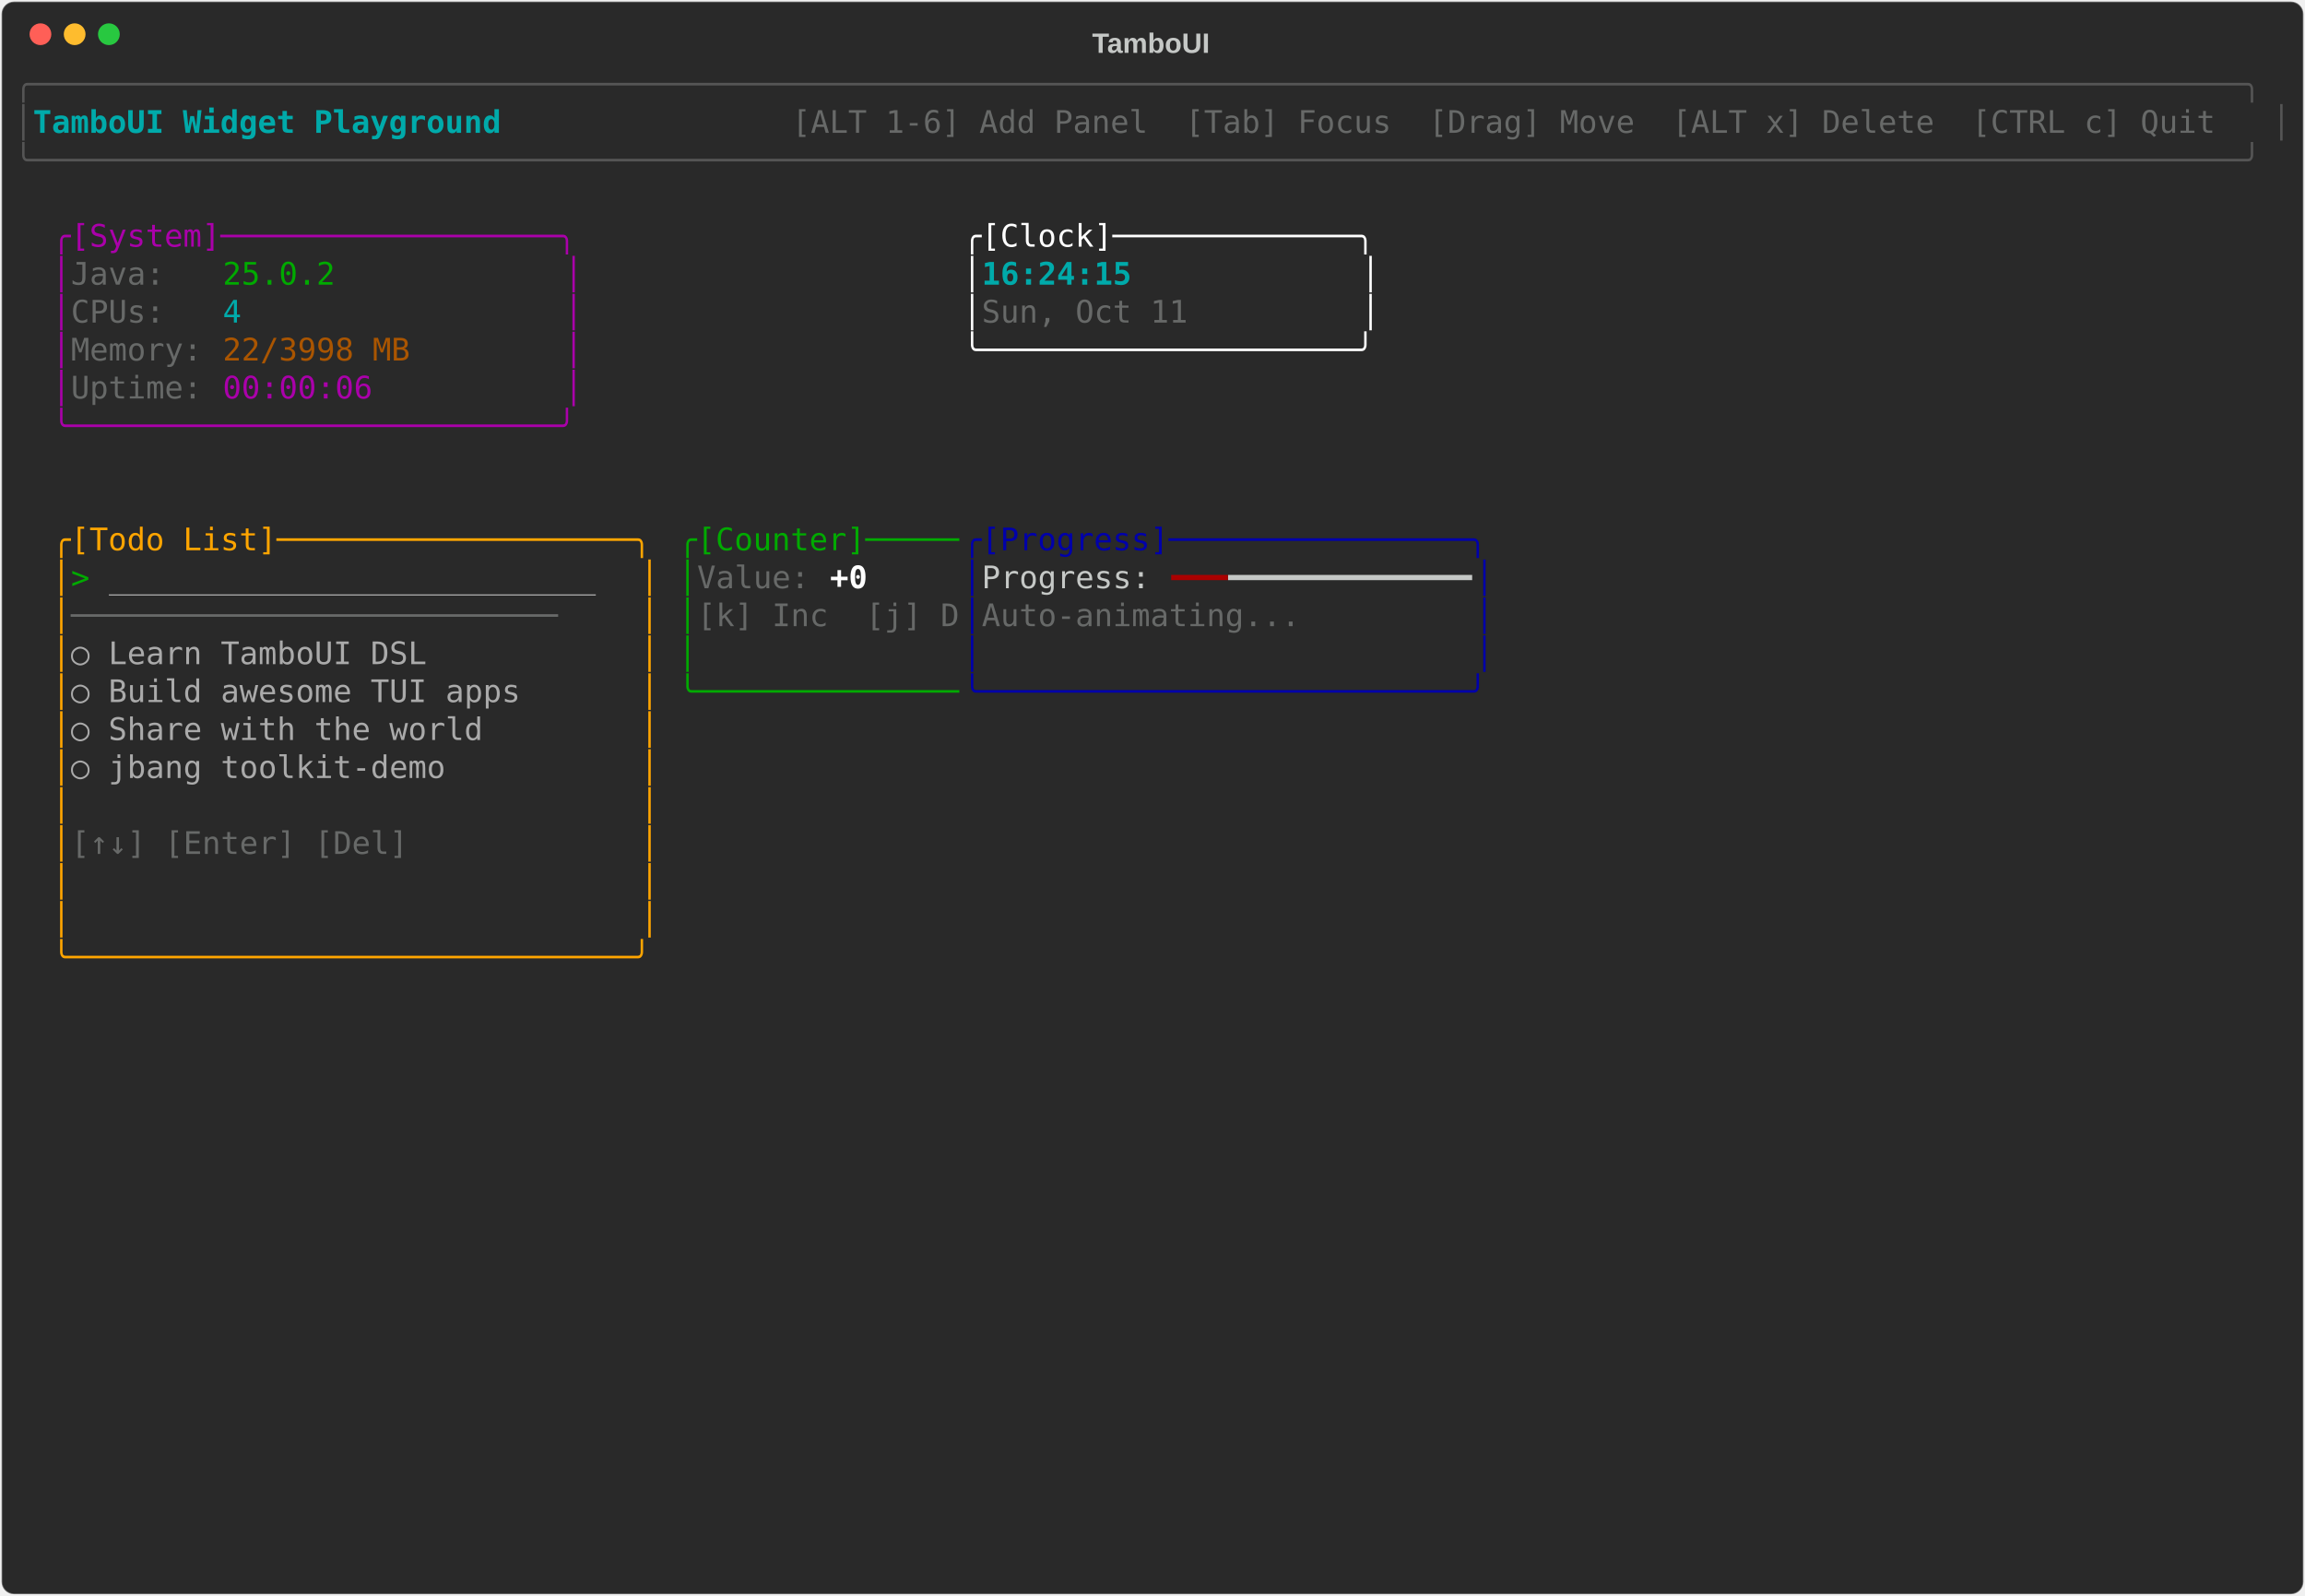
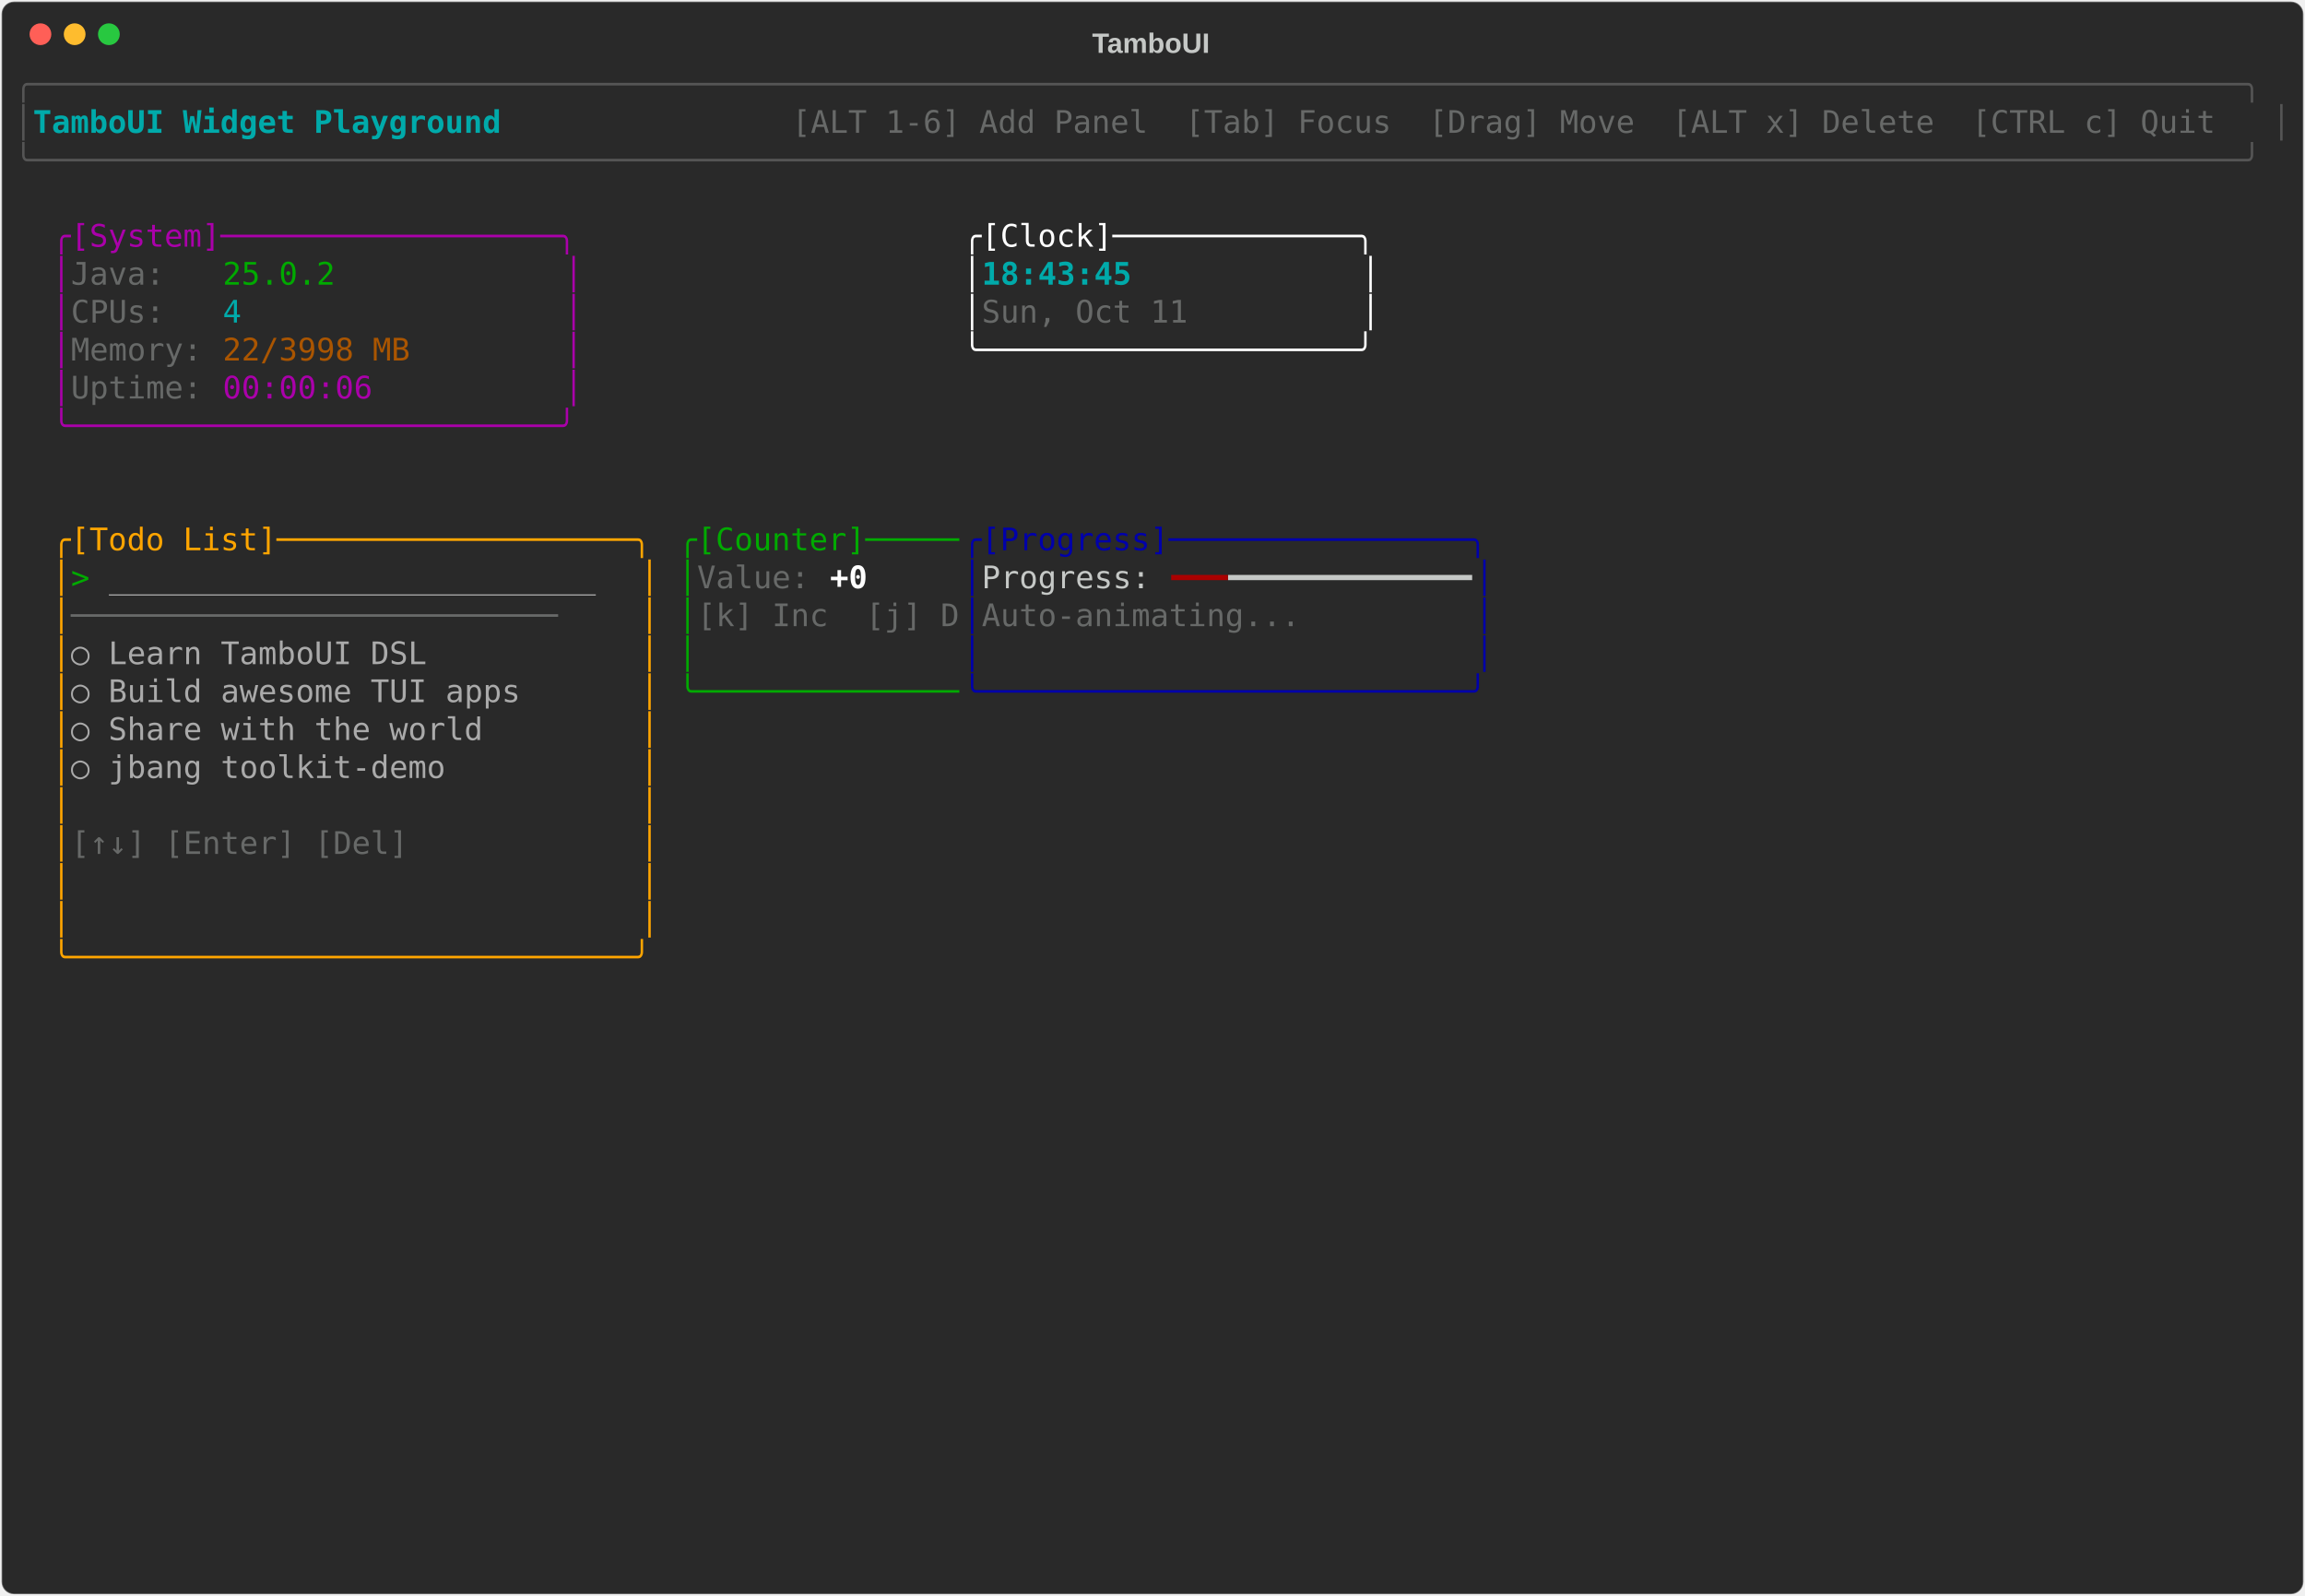
<svg xmlns="http://www.w3.org/2000/svg" class="rich-terminal" viewBox="0 0 1482 1026">
-   <style>    @font-face {        font-family: "Fira Code";        src: local("FiraCode-Regular"),                url("https://cdnjs.cloudflare.com/ajax/libs/firacode/6.2.0/woff2/FiraCode-Regular.woff2") format("woff2"),                url("https://cdnjs.cloudflare.com/ajax/libs/firacode/6.2.0/woff/FiraCode-Regular.woff") format("woff");        font-style: normal;        font-weight: 400;    }    @font-face {        font-family: "Fira Code";        src: local("FiraCode-Bold"),                url("https://cdnjs.cloudflare.com/ajax/libs/firacode/6.2.0/woff2/FiraCode-Bold.woff2") format("woff2"),                url("https://cdnjs.cloudflare.com/ajax/libs/firacode/6.2.0/woff/FiraCode-Bold.woff") format("woff");        font-style: bold;        font-weight: 700;    }    .terminal-3959924843-matrix {        font-family: Fira Code, monospace;        font-size: 20px;        line-height: 24.4px;        font-variant-east-asian: full-width;    }    .terminal-3959924843-title {        font-size: 18px;        font-weight: bold;        font-family: arial;    }    .terminal-3959924843-r1 { fill: #555555 }.terminal-3959924843-r2 { fill: #00aaaa;font-weight: bold }.terminal-3959924843-r3 { fill: #c5c8c6 }.terminal-3959924843-r4 { fill: #676968 }.terminal-3959924843-r5 { fill: #aa00aa }.terminal-3959924843-r6 { fill: #ffffff }.terminal-3959924843-r7 { fill: #00aa00 }.terminal-3959924843-r8 { fill: #00aaaa }.terminal-3959924843-r9 { fill: #aa5500 }.terminal-3959924843-r10 { fill: #ffa500 }.terminal-3959924843-r11 { fill: #0000aa }.terminal-3959924843-r12 { fill: #aaaaaa }.terminal-3959924843-r13 { fill: #ffffff;font-weight: bold }.terminal-3959924843-r14 { fill: #aa0000 }    </style>
+   <style>    @font-face {        font-family: "Fira Code";        src: local("FiraCode-Regular"),                url("https://cdnjs.cloudflare.com/ajax/libs/firacode/6.2.0/woff2/FiraCode-Regular.woff2") format("woff2"),                url("https://cdnjs.cloudflare.com/ajax/libs/firacode/6.2.0/woff/FiraCode-Regular.woff") format("woff");        font-style: normal;        font-weight: 400;    }    @font-face {        font-family: "Fira Code";        src: local("FiraCode-Bold"),                url("https://cdnjs.cloudflare.com/ajax/libs/firacode/6.2.0/woff2/FiraCode-Bold.woff2") format("woff2"),                url("https://cdnjs.cloudflare.com/ajax/libs/firacode/6.2.0/woff/FiraCode-Bold.woff") format("woff");        font-style: bold;        font-weight: 700;    }    .terminal-2409605233-matrix {        font-family: Fira Code, monospace;        font-size: 20px;        line-height: 24.4px;        font-variant-east-asian: full-width;    }    .terminal-2409605233-title {        font-size: 18px;        font-weight: bold;        font-family: arial;    }    .terminal-2409605233-r1 { fill: #555555 }.terminal-2409605233-r2 { fill: #00aaaa;font-weight: bold }.terminal-2409605233-r3 { fill: #c5c8c6 }.terminal-2409605233-r4 { fill: #676968 }.terminal-2409605233-r5 { fill: #aa00aa }.terminal-2409605233-r6 { fill: #ffffff }.terminal-2409605233-r7 { fill: #00aa00 }.terminal-2409605233-r8 { fill: #00aaaa }.terminal-2409605233-r9 { fill: #aa5500 }.terminal-2409605233-r10 { fill: #ffa500 }.terminal-2409605233-r11 { fill: #0000aa }.terminal-2409605233-r12 { fill: #aaaaaa }.terminal-2409605233-r13 { fill: #ffffff;font-weight: bold }.terminal-2409605233-r14 { fill: #aa0000 }    </style>
  <defs>
-     <clipPath id="terminal-3959924843-clip-terminal">
+     <clipPath id="terminal-2409605233-clip-terminal">
      <rect x="0" y="0" width="1463" height="975" />
    </clipPath>
-     <clipPath id="terminal-3959924843-line-0">
+     <clipPath id="terminal-2409605233-line-0">
      <rect x="0" y="1.5" width="1464" height="24.65" />
    </clipPath>
-     <clipPath id="terminal-3959924843-line-1">
+     <clipPath id="terminal-2409605233-line-1">
      <rect x="0" y="25.9" width="1464" height="24.65" />
    </clipPath>
-     <clipPath id="terminal-3959924843-line-2">
+     <clipPath id="terminal-2409605233-line-2">
      <rect x="0" y="50.3" width="1464" height="24.65" />
    </clipPath>
-     <clipPath id="terminal-3959924843-line-3">
+     <clipPath id="terminal-2409605233-line-3">
      <rect x="0" y="74.7" width="1464" height="24.65" />
    </clipPath>
-     <clipPath id="terminal-3959924843-line-4">
+     <clipPath id="terminal-2409605233-line-4">
      <rect x="0" y="99.1" width="1464" height="24.65" />
    </clipPath>
-     <clipPath id="terminal-3959924843-line-5">
+     <clipPath id="terminal-2409605233-line-5">
      <rect x="0" y="123.5" width="1464" height="24.65" />
    </clipPath>
-     <clipPath id="terminal-3959924843-line-6">
+     <clipPath id="terminal-2409605233-line-6">
      <rect x="0" y="147.9" width="1464" height="24.65" />
    </clipPath>
-     <clipPath id="terminal-3959924843-line-7">
+     <clipPath id="terminal-2409605233-line-7">
      <rect x="0" y="172.3" width="1464" height="24.65" />
    </clipPath>
-     <clipPath id="terminal-3959924843-line-8">
+     <clipPath id="terminal-2409605233-line-8">
      <rect x="0" y="196.7" width="1464" height="24.65" />
    </clipPath>
-     <clipPath id="terminal-3959924843-line-9">
+     <clipPath id="terminal-2409605233-line-9">
      <rect x="0" y="221.1" width="1464" height="24.65" />
    </clipPath>
-     <clipPath id="terminal-3959924843-line-10">
+     <clipPath id="terminal-2409605233-line-10">
      <rect x="0" y="245.5" width="1464" height="24.65" />
    </clipPath>
-     <clipPath id="terminal-3959924843-line-11">
+     <clipPath id="terminal-2409605233-line-11">
      <rect x="0" y="269.9" width="1464" height="24.65" />
    </clipPath>
-     <clipPath id="terminal-3959924843-line-12">
+     <clipPath id="terminal-2409605233-line-12">
      <rect x="0" y="294.3" width="1464" height="24.65" />
    </clipPath>
-     <clipPath id="terminal-3959924843-line-13">
+     <clipPath id="terminal-2409605233-line-13">
      <rect x="0" y="318.7" width="1464" height="24.65" />
    </clipPath>
-     <clipPath id="terminal-3959924843-line-14">
+     <clipPath id="terminal-2409605233-line-14">
      <rect x="0" y="343.1" width="1464" height="24.65" />
    </clipPath>
-     <clipPath id="terminal-3959924843-line-15">
+     <clipPath id="terminal-2409605233-line-15">
      <rect x="0" y="367.5" width="1464" height="24.65" />
    </clipPath>
-     <clipPath id="terminal-3959924843-line-16">
+     <clipPath id="terminal-2409605233-line-16">
      <rect x="0" y="391.9" width="1464" height="24.65" />
    </clipPath>
-     <clipPath id="terminal-3959924843-line-17">
+     <clipPath id="terminal-2409605233-line-17">
      <rect x="0" y="416.3" width="1464" height="24.65" />
    </clipPath>
-     <clipPath id="terminal-3959924843-line-18">
+     <clipPath id="terminal-2409605233-line-18">
      <rect x="0" y="440.7" width="1464" height="24.65" />
    </clipPath>
-     <clipPath id="terminal-3959924843-line-19">
+     <clipPath id="terminal-2409605233-line-19">
      <rect x="0" y="465.1" width="1464" height="24.65" />
    </clipPath>
-     <clipPath id="terminal-3959924843-line-20">
+     <clipPath id="terminal-2409605233-line-20">
      <rect x="0" y="489.5" width="1464" height="24.65" />
    </clipPath>
-     <clipPath id="terminal-3959924843-line-21">
+     <clipPath id="terminal-2409605233-line-21">
      <rect x="0" y="513.9" width="1464" height="24.65" />
    </clipPath>
-     <clipPath id="terminal-3959924843-line-22">
+     <clipPath id="terminal-2409605233-line-22">
      <rect x="0" y="538.3" width="1464" height="24.65" />
    </clipPath>
-     <clipPath id="terminal-3959924843-line-23">
+     <clipPath id="terminal-2409605233-line-23">
      <rect x="0" y="562.7" width="1464" height="24.65" />
    </clipPath>
-     <clipPath id="terminal-3959924843-line-24">
+     <clipPath id="terminal-2409605233-line-24">
      <rect x="0" y="587.1" width="1464" height="24.65" />
    </clipPath>
-     <clipPath id="terminal-3959924843-line-25">
+     <clipPath id="terminal-2409605233-line-25">
      <rect x="0" y="611.5" width="1464" height="24.65" />
    </clipPath>
-     <clipPath id="terminal-3959924843-line-26">
+     <clipPath id="terminal-2409605233-line-26">
      <rect x="0" y="635.9" width="1464" height="24.65" />
    </clipPath>
-     <clipPath id="terminal-3959924843-line-27">
+     <clipPath id="terminal-2409605233-line-27">
      <rect x="0" y="660.3" width="1464" height="24.65" />
    </clipPath>
-     <clipPath id="terminal-3959924843-line-28">
+     <clipPath id="terminal-2409605233-line-28">
      <rect x="0" y="684.7" width="1464" height="24.65" />
    </clipPath>
-     <clipPath id="terminal-3959924843-line-29">
+     <clipPath id="terminal-2409605233-line-29">
      <rect x="0" y="709.1" width="1464" height="24.65" />
    </clipPath>
-     <clipPath id="terminal-3959924843-line-30">
+     <clipPath id="terminal-2409605233-line-30">
      <rect x="0" y="733.5" width="1464" height="24.65" />
    </clipPath>
-     <clipPath id="terminal-3959924843-line-31">
+     <clipPath id="terminal-2409605233-line-31">
      <rect x="0" y="757.9" width="1464" height="24.65" />
    </clipPath>
-     <clipPath id="terminal-3959924843-line-32">
+     <clipPath id="terminal-2409605233-line-32">
      <rect x="0" y="782.3" width="1464" height="24.65" />
    </clipPath>
-     <clipPath id="terminal-3959924843-line-33">
+     <clipPath id="terminal-2409605233-line-33">
      <rect x="0" y="806.7" width="1464" height="24.65" />
    </clipPath>
-     <clipPath id="terminal-3959924843-line-34">
+     <clipPath id="terminal-2409605233-line-34">
      <rect x="0" y="831.1" width="1464" height="24.65" />
    </clipPath>
-     <clipPath id="terminal-3959924843-line-35">
+     <clipPath id="terminal-2409605233-line-35">
      <rect x="0" y="855.5" width="1464" height="24.65" />
    </clipPath>
-     <clipPath id="terminal-3959924843-line-36">
+     <clipPath id="terminal-2409605233-line-36">
      <rect x="0" y="879.9" width="1464" height="24.65" />
    </clipPath>
-     <clipPath id="terminal-3959924843-line-37">
+     <clipPath id="terminal-2409605233-line-37">
      <rect x="0" y="904.3" width="1464" height="24.65" />
    </clipPath>
-     <clipPath id="terminal-3959924843-line-38">
+     <clipPath id="terminal-2409605233-line-38">
      <rect x="0" y="928.7" width="1464" height="24.65" />
    </clipPath>
-     <clipPath id="terminal-3959924843-line-39">
+     <clipPath id="terminal-2409605233-line-39">
      <rect x="0" y="953.1" width="1464" height="24.65" />
    </clipPath>
  </defs>
  <rect fill="#292929" stroke="rgba(255,255,255,0.35)" stroke-width="1" x="1" y="1" width="1480" height="1024" rx="8" />
-   <text class="terminal-3959924843-title" fill="#c5c8c6" text-anchor="middle" x="740" y="34">TamboUI</text>
+   <text class="terminal-2409605233-title" fill="#c5c8c6" text-anchor="middle" x="740" y="34">TamboUI</text>
  <g transform="translate(26,22)">
    <circle cx="0" cy="0" r="7" fill="#ff5f57" />
    <circle cx="22" cy="0" r="7" fill="#febc2e" />
    <circle cx="44" cy="0" r="7" fill="#28c840" />
  </g>
-   <g transform="translate(9, 41)" clip-path="url(#terminal-3959924843-clip-terminal)">
-     <g class="terminal-3959924843-matrix">
-       <text class="terminal-3959924843-r1" x="0" y="20" textLength="1464" clip-path="url(#terminal-3959924843-line-0)">╭──────────────────────────────────────────────────────────────────────────────────────────────────────────────────────╮</text>
-       <text class="terminal-3959924843-r1" x="0" y="44.4" textLength="12.2" clip-path="url(#terminal-3959924843-line-1)">│</text>
-       <text class="terminal-3959924843-r2" x="12.2" y="44.4" textLength="329.4" clip-path="url(#terminal-3959924843-line-1)"> TamboUI Widget Playground </text>
-       <text class="terminal-3959924843-r4" x="500.2" y="44.4" textLength="951.6" clip-path="url(#terminal-3959924843-line-1)"> [ALT 1-6] Add Panel  [Tab] Focus  [Drag] Move  [ALT x] Delete  [CTRL c] Quit </text>
-       <text class="terminal-3959924843-r1" x="1451.8" y="44.4" textLength="12.2" clip-path="url(#terminal-3959924843-line-1)">│</text>
-       <text class="terminal-3959924843-r1" x="0" y="68.8" textLength="1464" clip-path="url(#terminal-3959924843-line-2)">╰──────────────────────────────────────────────────────────────────────────────────────────────────────────────────────╯</text>
-       <text class="terminal-3959924843-r5" x="24.4" y="117.6" textLength="341.6" clip-path="url(#terminal-3959924843-line-4)">╭[System]──────────────────╮</text>
-       <text class="terminal-3959924843-r6" x="610" y="117.6" textLength="268.4" clip-path="url(#terminal-3959924843-line-4)">╭[Clock]─────────────╮</text>
-       <text class="terminal-3959924843-r5" x="24.4" y="142" textLength="12.2" clip-path="url(#terminal-3959924843-line-5)">│</text>
-       <text class="terminal-3959924843-r4" x="36.6" y="142" textLength="97.6" clip-path="url(#terminal-3959924843-line-5)">Java:   </text>
-       <text class="terminal-3959924843-r7" x="134.2" y="142" textLength="73.2" clip-path="url(#terminal-3959924843-line-5)">25.0.2</text>
-       <text class="terminal-3959924843-r5" x="353.8" y="142" textLength="12.2" clip-path="url(#terminal-3959924843-line-5)">│</text>
-       <text class="terminal-3959924843-r6" x="610" y="142" textLength="12.2" clip-path="url(#terminal-3959924843-line-5)">│</text>
-       <text class="terminal-3959924843-r2" x="622.2" y="142" textLength="244" clip-path="url(#terminal-3959924843-line-5)">16:24:15            </text>
-       <text class="terminal-3959924843-r6" x="866.2" y="142" textLength="12.2" clip-path="url(#terminal-3959924843-line-5)">│</text>
-       <text class="terminal-3959924843-r5" x="24.4" y="166.4" textLength="12.2" clip-path="url(#terminal-3959924843-line-6)">│</text>
-       <text class="terminal-3959924843-r4" x="36.6" y="166.4" textLength="97.6" clip-path="url(#terminal-3959924843-line-6)">CPUs:   </text>
-       <text class="terminal-3959924843-r8" x="134.2" y="166.4" textLength="12.2" clip-path="url(#terminal-3959924843-line-6)">4</text>
-       <text class="terminal-3959924843-r5" x="353.8" y="166.4" textLength="12.2" clip-path="url(#terminal-3959924843-line-6)">│</text>
-       <text class="terminal-3959924843-r6" x="610" y="166.4" textLength="12.2" clip-path="url(#terminal-3959924843-line-6)">│</text>
-       <text class="terminal-3959924843-r4" x="622.2" y="166.4" textLength="244" clip-path="url(#terminal-3959924843-line-6)">Sun, Oct 11         </text>
-       <text class="terminal-3959924843-r6" x="866.2" y="166.4" textLength="12.2" clip-path="url(#terminal-3959924843-line-6)">│</text>
-       <text class="terminal-3959924843-r5" x="24.4" y="190.8" textLength="12.2" clip-path="url(#terminal-3959924843-line-7)">│</text>
-       <text class="terminal-3959924843-r4" x="36.6" y="190.8" textLength="97.6" clip-path="url(#terminal-3959924843-line-7)">Memory: </text>
-       <text class="terminal-3959924843-r9" x="134.2" y="190.8" textLength="122" clip-path="url(#terminal-3959924843-line-7)">22/3998 MB</text>
-       <text class="terminal-3959924843-r5" x="353.8" y="190.8" textLength="12.2" clip-path="url(#terminal-3959924843-line-7)">│</text>
-       <text class="terminal-3959924843-r6" x="610" y="190.8" textLength="268.4" clip-path="url(#terminal-3959924843-line-7)">╰────────────────────╯</text>
-       <text class="terminal-3959924843-r5" x="24.4" y="215.2" textLength="12.2" clip-path="url(#terminal-3959924843-line-8)">│</text>
-       <text class="terminal-3959924843-r4" x="36.6" y="215.2" textLength="97.6" clip-path="url(#terminal-3959924843-line-8)">Uptime: </text>
-       <text class="terminal-3959924843-r5" x="134.2" y="215.2" textLength="97.6" clip-path="url(#terminal-3959924843-line-8)">00:00:06</text>
-       <text class="terminal-3959924843-r5" x="353.8" y="215.2" textLength="12.2" clip-path="url(#terminal-3959924843-line-8)">│</text>
-       <text class="terminal-3959924843-r5" x="24.4" y="239.6" textLength="341.6" clip-path="url(#terminal-3959924843-line-9)">╰──────────────────────────╯</text>
-       <text class="terminal-3959924843-r10" x="24.4" y="312.8" textLength="390.4" clip-path="url(#terminal-3959924843-line-12)">╭[Todo List]───────────────────╮</text>
-       <text class="terminal-3959924843-r7" x="427" y="312.8" textLength="183" clip-path="url(#terminal-3959924843-line-12)">╭[Counter]─────</text>
-       <text class="terminal-3959924843-r11" x="610" y="312.8" textLength="341.6" clip-path="url(#terminal-3959924843-line-12)">╭[Progress]────────────────╮</text>
-       <text class="terminal-3959924843-r10" x="24.4" y="337.2" textLength="12.2" clip-path="url(#terminal-3959924843-line-13)">│</text>
-       <text class="terminal-3959924843-r7" x="36.6" y="337.2" textLength="24.4" clip-path="url(#terminal-3959924843-line-13)">&gt; </text>
-       <text class="terminal-3959924843-r12" x="61" y="337.2" textLength="317.2" clip-path="url(#terminal-3959924843-line-13)">__________________________</text>
-       <text class="terminal-3959924843-r10" x="402.6" y="337.2" textLength="12.2" clip-path="url(#terminal-3959924843-line-13)">│</text>
-       <text class="terminal-3959924843-r7" x="427" y="337.2" textLength="12.2" clip-path="url(#terminal-3959924843-line-13)">│</text>
-       <text class="terminal-3959924843-r4" x="439.2" y="337.2" textLength="85.4" clip-path="url(#terminal-3959924843-line-13)">Value: </text>
-       <text class="terminal-3959924843-r13" x="524.6" y="337.2" textLength="24.4" clip-path="url(#terminal-3959924843-line-13)">+0</text>
-       <text class="terminal-3959924843-r11" x="610" y="337.2" textLength="12.2" clip-path="url(#terminal-3959924843-line-13)">│</text>
-       <text class="terminal-3959924843-r3" x="622.2" y="337.2" textLength="122" clip-path="url(#terminal-3959924843-line-13)">Progress: </text>
-       <text class="terminal-3959924843-r14" x="744.2" y="337.2" textLength="36.6" clip-path="url(#terminal-3959924843-line-13)">━━━</text>
-       <text class="terminal-3959924843-r3" x="780.8" y="337.2" textLength="158.6" clip-path="url(#terminal-3959924843-line-13)">━━━━━━━━━━━━━</text>
-       <text class="terminal-3959924843-r11" x="939.4" y="337.2" textLength="12.2" clip-path="url(#terminal-3959924843-line-13)">│</text>
-       <text class="terminal-3959924843-r10" x="24.4" y="361.6" textLength="12.2" clip-path="url(#terminal-3959924843-line-14)">│</text>
-       <text class="terminal-3959924843-r4" x="36.6" y="361.6" textLength="366" clip-path="url(#terminal-3959924843-line-14)">──────────────────────────    </text>
-       <text class="terminal-3959924843-r10" x="402.6" y="361.6" textLength="12.2" clip-path="url(#terminal-3959924843-line-14)">│</text>
-       <text class="terminal-3959924843-r7" x="427" y="361.6" textLength="12.2" clip-path="url(#terminal-3959924843-line-14)">│</text>
-       <text class="terminal-3959924843-r4" x="439.2" y="361.6" textLength="170.8" clip-path="url(#terminal-3959924843-line-14)">[k] Inc  [j] D</text>
-       <text class="terminal-3959924843-r11" x="610" y="361.6" textLength="12.2" clip-path="url(#terminal-3959924843-line-14)">│</text>
-       <text class="terminal-3959924843-r4" x="622.2" y="361.6" textLength="317.2" clip-path="url(#terminal-3959924843-line-14)">Auto-animating...         </text>
-       <text class="terminal-3959924843-r11" x="939.4" y="361.6" textLength="12.2" clip-path="url(#terminal-3959924843-line-14)">│</text>
-       <text class="terminal-3959924843-r10" x="24.4" y="386" textLength="12.2" clip-path="url(#terminal-3959924843-line-15)">│</text>
-       <text class="terminal-3959924843-r12" x="36.6" y="386" textLength="366" clip-path="url(#terminal-3959924843-line-15)">  ○ Learn TamboUI DSL         </text>
-       <text class="terminal-3959924843-r10" x="402.6" y="386" textLength="12.2" clip-path="url(#terminal-3959924843-line-15)">│</text>
-       <text class="terminal-3959924843-r7" x="427" y="386" textLength="12.2" clip-path="url(#terminal-3959924843-line-15)">│</text>
-       <text class="terminal-3959924843-r11" x="610" y="386" textLength="12.2" clip-path="url(#terminal-3959924843-line-15)">│</text>
-       <text class="terminal-3959924843-r11" x="939.4" y="386" textLength="12.2" clip-path="url(#terminal-3959924843-line-15)">│</text>
-       <text class="terminal-3959924843-r10" x="24.4" y="410.4" textLength="12.2" clip-path="url(#terminal-3959924843-line-16)">│</text>
-       <text class="terminal-3959924843-r12" x="36.6" y="410.4" textLength="366" clip-path="url(#terminal-3959924843-line-16)">  ○ Build awesome TUI apps    </text>
-       <text class="terminal-3959924843-r10" x="402.6" y="410.4" textLength="12.2" clip-path="url(#terminal-3959924843-line-16)">│</text>
-       <text class="terminal-3959924843-r7" x="427" y="410.4" textLength="183" clip-path="url(#terminal-3959924843-line-16)">╰──────────────</text>
-       <text class="terminal-3959924843-r11" x="610" y="410.4" textLength="341.6" clip-path="url(#terminal-3959924843-line-16)">╰──────────────────────────╯</text>
-       <text class="terminal-3959924843-r10" x="24.4" y="434.8" textLength="12.2" clip-path="url(#terminal-3959924843-line-17)">│</text>
-       <text class="terminal-3959924843-r12" x="36.6" y="434.8" textLength="366" clip-path="url(#terminal-3959924843-line-17)">  ○ Share with the world      </text>
-       <text class="terminal-3959924843-r10" x="402.6" y="434.8" textLength="12.2" clip-path="url(#terminal-3959924843-line-17)">│</text>
-       <text class="terminal-3959924843-r10" x="24.4" y="459.2" textLength="12.2" clip-path="url(#terminal-3959924843-line-18)">│</text>
-       <text class="terminal-3959924843-r12" x="36.6" y="459.2" textLength="366" clip-path="url(#terminal-3959924843-line-18)">  ○ jbang toolkit-demo        </text>
-       <text class="terminal-3959924843-r10" x="402.6" y="459.2" textLength="12.2" clip-path="url(#terminal-3959924843-line-18)">│</text>
-       <text class="terminal-3959924843-r10" x="24.4" y="483.6" textLength="12.2" clip-path="url(#terminal-3959924843-line-19)">│</text>
-       <text class="terminal-3959924843-r10" x="402.6" y="483.6" textLength="12.2" clip-path="url(#terminal-3959924843-line-19)">│</text>
-       <text class="terminal-3959924843-r10" x="24.4" y="508" textLength="12.2" clip-path="url(#terminal-3959924843-line-20)">│</text>
-       <text class="terminal-3959924843-r4" x="36.6" y="508" textLength="366" clip-path="url(#terminal-3959924843-line-20)">[↑↓] [Enter] [Del]            </text>
-       <text class="terminal-3959924843-r10" x="402.6" y="508" textLength="12.2" clip-path="url(#terminal-3959924843-line-20)">│</text>
-       <text class="terminal-3959924843-r10" x="24.4" y="532.4" textLength="12.2" clip-path="url(#terminal-3959924843-line-21)">│</text>
-       <text class="terminal-3959924843-r10" x="402.6" y="532.4" textLength="12.2" clip-path="url(#terminal-3959924843-line-21)">│</text>
-       <text class="terminal-3959924843-r10" x="24.4" y="556.8" textLength="12.2" clip-path="url(#terminal-3959924843-line-22)">│</text>
-       <text class="terminal-3959924843-r10" x="402.6" y="556.8" textLength="12.2" clip-path="url(#terminal-3959924843-line-22)">│</text>
-       <text class="terminal-3959924843-r10" x="24.4" y="581.2" textLength="390.4" clip-path="url(#terminal-3959924843-line-23)">╰──────────────────────────────╯</text>
+   <g transform="translate(9, 41)" clip-path="url(#terminal-2409605233-clip-terminal)">
+     <g class="terminal-2409605233-matrix">
+       <text class="terminal-2409605233-r1" x="0" y="20" textLength="1464" clip-path="url(#terminal-2409605233-line-0)">╭──────────────────────────────────────────────────────────────────────────────────────────────────────────────────────╮</text>
+       <text class="terminal-2409605233-r1" x="0" y="44.4" textLength="12.2" clip-path="url(#terminal-2409605233-line-1)">│</text>
+       <text class="terminal-2409605233-r2" x="12.2" y="44.4" textLength="329.4" clip-path="url(#terminal-2409605233-line-1)"> TamboUI Widget Playground </text>
+       <text class="terminal-2409605233-r4" x="500.2" y="44.4" textLength="951.6" clip-path="url(#terminal-2409605233-line-1)"> [ALT 1-6] Add Panel  [Tab] Focus  [Drag] Move  [ALT x] Delete  [CTRL c] Quit </text>
+       <text class="terminal-2409605233-r1" x="1451.8" y="44.4" textLength="12.2" clip-path="url(#terminal-2409605233-line-1)">│</text>
+       <text class="terminal-2409605233-r1" x="0" y="68.8" textLength="1464" clip-path="url(#terminal-2409605233-line-2)">╰──────────────────────────────────────────────────────────────────────────────────────────────────────────────────────╯</text>
+       <text class="terminal-2409605233-r5" x="24.4" y="117.6" textLength="341.6" clip-path="url(#terminal-2409605233-line-4)">╭[System]──────────────────╮</text>
+       <text class="terminal-2409605233-r6" x="610" y="117.6" textLength="268.4" clip-path="url(#terminal-2409605233-line-4)">╭[Clock]─────────────╮</text>
+       <text class="terminal-2409605233-r5" x="24.4" y="142" textLength="12.2" clip-path="url(#terminal-2409605233-line-5)">│</text>
+       <text class="terminal-2409605233-r4" x="36.6" y="142" textLength="97.6" clip-path="url(#terminal-2409605233-line-5)">Java:   </text>
+       <text class="terminal-2409605233-r7" x="134.2" y="142" textLength="73.2" clip-path="url(#terminal-2409605233-line-5)">25.0.2</text>
+       <text class="terminal-2409605233-r5" x="353.8" y="142" textLength="12.2" clip-path="url(#terminal-2409605233-line-5)">│</text>
+       <text class="terminal-2409605233-r6" x="610" y="142" textLength="12.2" clip-path="url(#terminal-2409605233-line-5)">│</text>
+       <text class="terminal-2409605233-r2" x="622.2" y="142" textLength="244" clip-path="url(#terminal-2409605233-line-5)">18:43:45            </text>
+       <text class="terminal-2409605233-r6" x="866.2" y="142" textLength="12.2" clip-path="url(#terminal-2409605233-line-5)">│</text>
+       <text class="terminal-2409605233-r5" x="24.4" y="166.4" textLength="12.2" clip-path="url(#terminal-2409605233-line-6)">│</text>
+       <text class="terminal-2409605233-r4" x="36.6" y="166.4" textLength="97.6" clip-path="url(#terminal-2409605233-line-6)">CPUs:   </text>
+       <text class="terminal-2409605233-r8" x="134.2" y="166.4" textLength="12.2" clip-path="url(#terminal-2409605233-line-6)">4</text>
+       <text class="terminal-2409605233-r5" x="353.8" y="166.4" textLength="12.2" clip-path="url(#terminal-2409605233-line-6)">│</text>
+       <text class="terminal-2409605233-r6" x="610" y="166.4" textLength="12.2" clip-path="url(#terminal-2409605233-line-6)">│</text>
+       <text class="terminal-2409605233-r4" x="622.2" y="166.4" textLength="244" clip-path="url(#terminal-2409605233-line-6)">Sun, Oct 11         </text>
+       <text class="terminal-2409605233-r6" x="866.2" y="166.4" textLength="12.2" clip-path="url(#terminal-2409605233-line-6)">│</text>
+       <text class="terminal-2409605233-r5" x="24.4" y="190.8" textLength="12.2" clip-path="url(#terminal-2409605233-line-7)">│</text>
+       <text class="terminal-2409605233-r4" x="36.6" y="190.8" textLength="97.6" clip-path="url(#terminal-2409605233-line-7)">Memory: </text>
+       <text class="terminal-2409605233-r9" x="134.2" y="190.8" textLength="122" clip-path="url(#terminal-2409605233-line-7)">22/3998 MB</text>
+       <text class="terminal-2409605233-r5" x="353.8" y="190.8" textLength="12.2" clip-path="url(#terminal-2409605233-line-7)">│</text>
+       <text class="terminal-2409605233-r6" x="610" y="190.8" textLength="268.4" clip-path="url(#terminal-2409605233-line-7)">╰────────────────────╯</text>
+       <text class="terminal-2409605233-r5" x="24.4" y="215.2" textLength="12.2" clip-path="url(#terminal-2409605233-line-8)">│</text>
+       <text class="terminal-2409605233-r4" x="36.6" y="215.2" textLength="97.6" clip-path="url(#terminal-2409605233-line-8)">Uptime: </text>
+       <text class="terminal-2409605233-r5" x="134.2" y="215.2" textLength="97.6" clip-path="url(#terminal-2409605233-line-8)">00:00:06</text>
+       <text class="terminal-2409605233-r5" x="353.8" y="215.2" textLength="12.2" clip-path="url(#terminal-2409605233-line-8)">│</text>
+       <text class="terminal-2409605233-r5" x="24.4" y="239.6" textLength="341.6" clip-path="url(#terminal-2409605233-line-9)">╰──────────────────────────╯</text>
+       <text class="terminal-2409605233-r10" x="24.4" y="312.8" textLength="390.4" clip-path="url(#terminal-2409605233-line-12)">╭[Todo List]───────────────────╮</text>
+       <text class="terminal-2409605233-r7" x="427" y="312.8" textLength="183" clip-path="url(#terminal-2409605233-line-12)">╭[Counter]─────</text>
+       <text class="terminal-2409605233-r11" x="610" y="312.8" textLength="341.6" clip-path="url(#terminal-2409605233-line-12)">╭[Progress]────────────────╮</text>
+       <text class="terminal-2409605233-r10" x="24.4" y="337.2" textLength="12.2" clip-path="url(#terminal-2409605233-line-13)">│</text>
+       <text class="terminal-2409605233-r7" x="36.6" y="337.2" textLength="24.4" clip-path="url(#terminal-2409605233-line-13)">&gt; </text>
+       <text class="terminal-2409605233-r12" x="61" y="337.2" textLength="317.2" clip-path="url(#terminal-2409605233-line-13)">__________________________</text>
+       <text class="terminal-2409605233-r10" x="402.6" y="337.2" textLength="12.2" clip-path="url(#terminal-2409605233-line-13)">│</text>
+       <text class="terminal-2409605233-r7" x="427" y="337.2" textLength="12.2" clip-path="url(#terminal-2409605233-line-13)">│</text>
+       <text class="terminal-2409605233-r4" x="439.2" y="337.2" textLength="85.4" clip-path="url(#terminal-2409605233-line-13)">Value: </text>
+       <text class="terminal-2409605233-r13" x="524.6" y="337.2" textLength="24.4" clip-path="url(#terminal-2409605233-line-13)">+0</text>
+       <text class="terminal-2409605233-r11" x="610" y="337.2" textLength="12.2" clip-path="url(#terminal-2409605233-line-13)">│</text>
+       <text class="terminal-2409605233-r3" x="622.2" y="337.2" textLength="122" clip-path="url(#terminal-2409605233-line-13)">Progress: </text>
+       <text class="terminal-2409605233-r14" x="744.2" y="337.2" textLength="36.6" clip-path="url(#terminal-2409605233-line-13)">━━━</text>
+       <text class="terminal-2409605233-r3" x="780.8" y="337.2" textLength="158.6" clip-path="url(#terminal-2409605233-line-13)">━━━━━━━━━━━━━</text>
+       <text class="terminal-2409605233-r11" x="939.4" y="337.2" textLength="12.2" clip-path="url(#terminal-2409605233-line-13)">│</text>
+       <text class="terminal-2409605233-r10" x="24.4" y="361.6" textLength="12.2" clip-path="url(#terminal-2409605233-line-14)">│</text>
+       <text class="terminal-2409605233-r4" x="36.6" y="361.6" textLength="366" clip-path="url(#terminal-2409605233-line-14)">──────────────────────────    </text>
+       <text class="terminal-2409605233-r10" x="402.6" y="361.6" textLength="12.2" clip-path="url(#terminal-2409605233-line-14)">│</text>
+       <text class="terminal-2409605233-r7" x="427" y="361.6" textLength="12.2" clip-path="url(#terminal-2409605233-line-14)">│</text>
+       <text class="terminal-2409605233-r4" x="439.2" y="361.6" textLength="170.8" clip-path="url(#terminal-2409605233-line-14)">[k] Inc  [j] D</text>
+       <text class="terminal-2409605233-r11" x="610" y="361.6" textLength="12.2" clip-path="url(#terminal-2409605233-line-14)">│</text>
+       <text class="terminal-2409605233-r4" x="622.2" y="361.6" textLength="317.2" clip-path="url(#terminal-2409605233-line-14)">Auto-animating...         </text>
+       <text class="terminal-2409605233-r11" x="939.4" y="361.6" textLength="12.2" clip-path="url(#terminal-2409605233-line-14)">│</text>
+       <text class="terminal-2409605233-r10" x="24.4" y="386" textLength="12.2" clip-path="url(#terminal-2409605233-line-15)">│</text>
+       <text class="terminal-2409605233-r12" x="36.6" y="386" textLength="366" clip-path="url(#terminal-2409605233-line-15)">  ○ Learn TamboUI DSL         </text>
+       <text class="terminal-2409605233-r10" x="402.6" y="386" textLength="12.2" clip-path="url(#terminal-2409605233-line-15)">│</text>
+       <text class="terminal-2409605233-r7" x="427" y="386" textLength="12.2" clip-path="url(#terminal-2409605233-line-15)">│</text>
+       <text class="terminal-2409605233-r11" x="610" y="386" textLength="12.2" clip-path="url(#terminal-2409605233-line-15)">│</text>
+       <text class="terminal-2409605233-r11" x="939.4" y="386" textLength="12.2" clip-path="url(#terminal-2409605233-line-15)">│</text>
+       <text class="terminal-2409605233-r10" x="24.4" y="410.4" textLength="12.2" clip-path="url(#terminal-2409605233-line-16)">│</text>
+       <text class="terminal-2409605233-r12" x="36.6" y="410.4" textLength="366" clip-path="url(#terminal-2409605233-line-16)">  ○ Build awesome TUI apps    </text>
+       <text class="terminal-2409605233-r10" x="402.6" y="410.4" textLength="12.2" clip-path="url(#terminal-2409605233-line-16)">│</text>
+       <text class="terminal-2409605233-r7" x="427" y="410.4" textLength="183" clip-path="url(#terminal-2409605233-line-16)">╰──────────────</text>
+       <text class="terminal-2409605233-r11" x="610" y="410.4" textLength="341.6" clip-path="url(#terminal-2409605233-line-16)">╰──────────────────────────╯</text>
+       <text class="terminal-2409605233-r10" x="24.4" y="434.8" textLength="12.2" clip-path="url(#terminal-2409605233-line-17)">│</text>
+       <text class="terminal-2409605233-r12" x="36.6" y="434.8" textLength="366" clip-path="url(#terminal-2409605233-line-17)">  ○ Share with the world      </text>
+       <text class="terminal-2409605233-r10" x="402.6" y="434.8" textLength="12.2" clip-path="url(#terminal-2409605233-line-17)">│</text>
+       <text class="terminal-2409605233-r10" x="24.4" y="459.2" textLength="12.2" clip-path="url(#terminal-2409605233-line-18)">│</text>
+       <text class="terminal-2409605233-r12" x="36.6" y="459.2" textLength="366" clip-path="url(#terminal-2409605233-line-18)">  ○ jbang toolkit-demo        </text>
+       <text class="terminal-2409605233-r10" x="402.6" y="459.2" textLength="12.2" clip-path="url(#terminal-2409605233-line-18)">│</text>
+       <text class="terminal-2409605233-r10" x="24.4" y="483.6" textLength="12.2" clip-path="url(#terminal-2409605233-line-19)">│</text>
+       <text class="terminal-2409605233-r10" x="402.6" y="483.6" textLength="12.2" clip-path="url(#terminal-2409605233-line-19)">│</text>
+       <text class="terminal-2409605233-r10" x="24.4" y="508" textLength="12.2" clip-path="url(#terminal-2409605233-line-20)">│</text>
+       <text class="terminal-2409605233-r4" x="36.6" y="508" textLength="366" clip-path="url(#terminal-2409605233-line-20)">[↑↓] [Enter] [Del]            </text>
+       <text class="terminal-2409605233-r10" x="402.6" y="508" textLength="12.2" clip-path="url(#terminal-2409605233-line-20)">│</text>
+       <text class="terminal-2409605233-r10" x="24.4" y="532.4" textLength="12.2" clip-path="url(#terminal-2409605233-line-21)">│</text>
+       <text class="terminal-2409605233-r10" x="402.6" y="532.4" textLength="12.2" clip-path="url(#terminal-2409605233-line-21)">│</text>
+       <text class="terminal-2409605233-r10" x="24.4" y="556.8" textLength="12.2" clip-path="url(#terminal-2409605233-line-22)">│</text>
+       <text class="terminal-2409605233-r10" x="402.6" y="556.8" textLength="12.2" clip-path="url(#terminal-2409605233-line-22)">│</text>
+       <text class="terminal-2409605233-r10" x="24.4" y="581.2" textLength="390.4" clip-path="url(#terminal-2409605233-line-23)">╰──────────────────────────────╯</text>
    </g>
  </g>
</svg>
